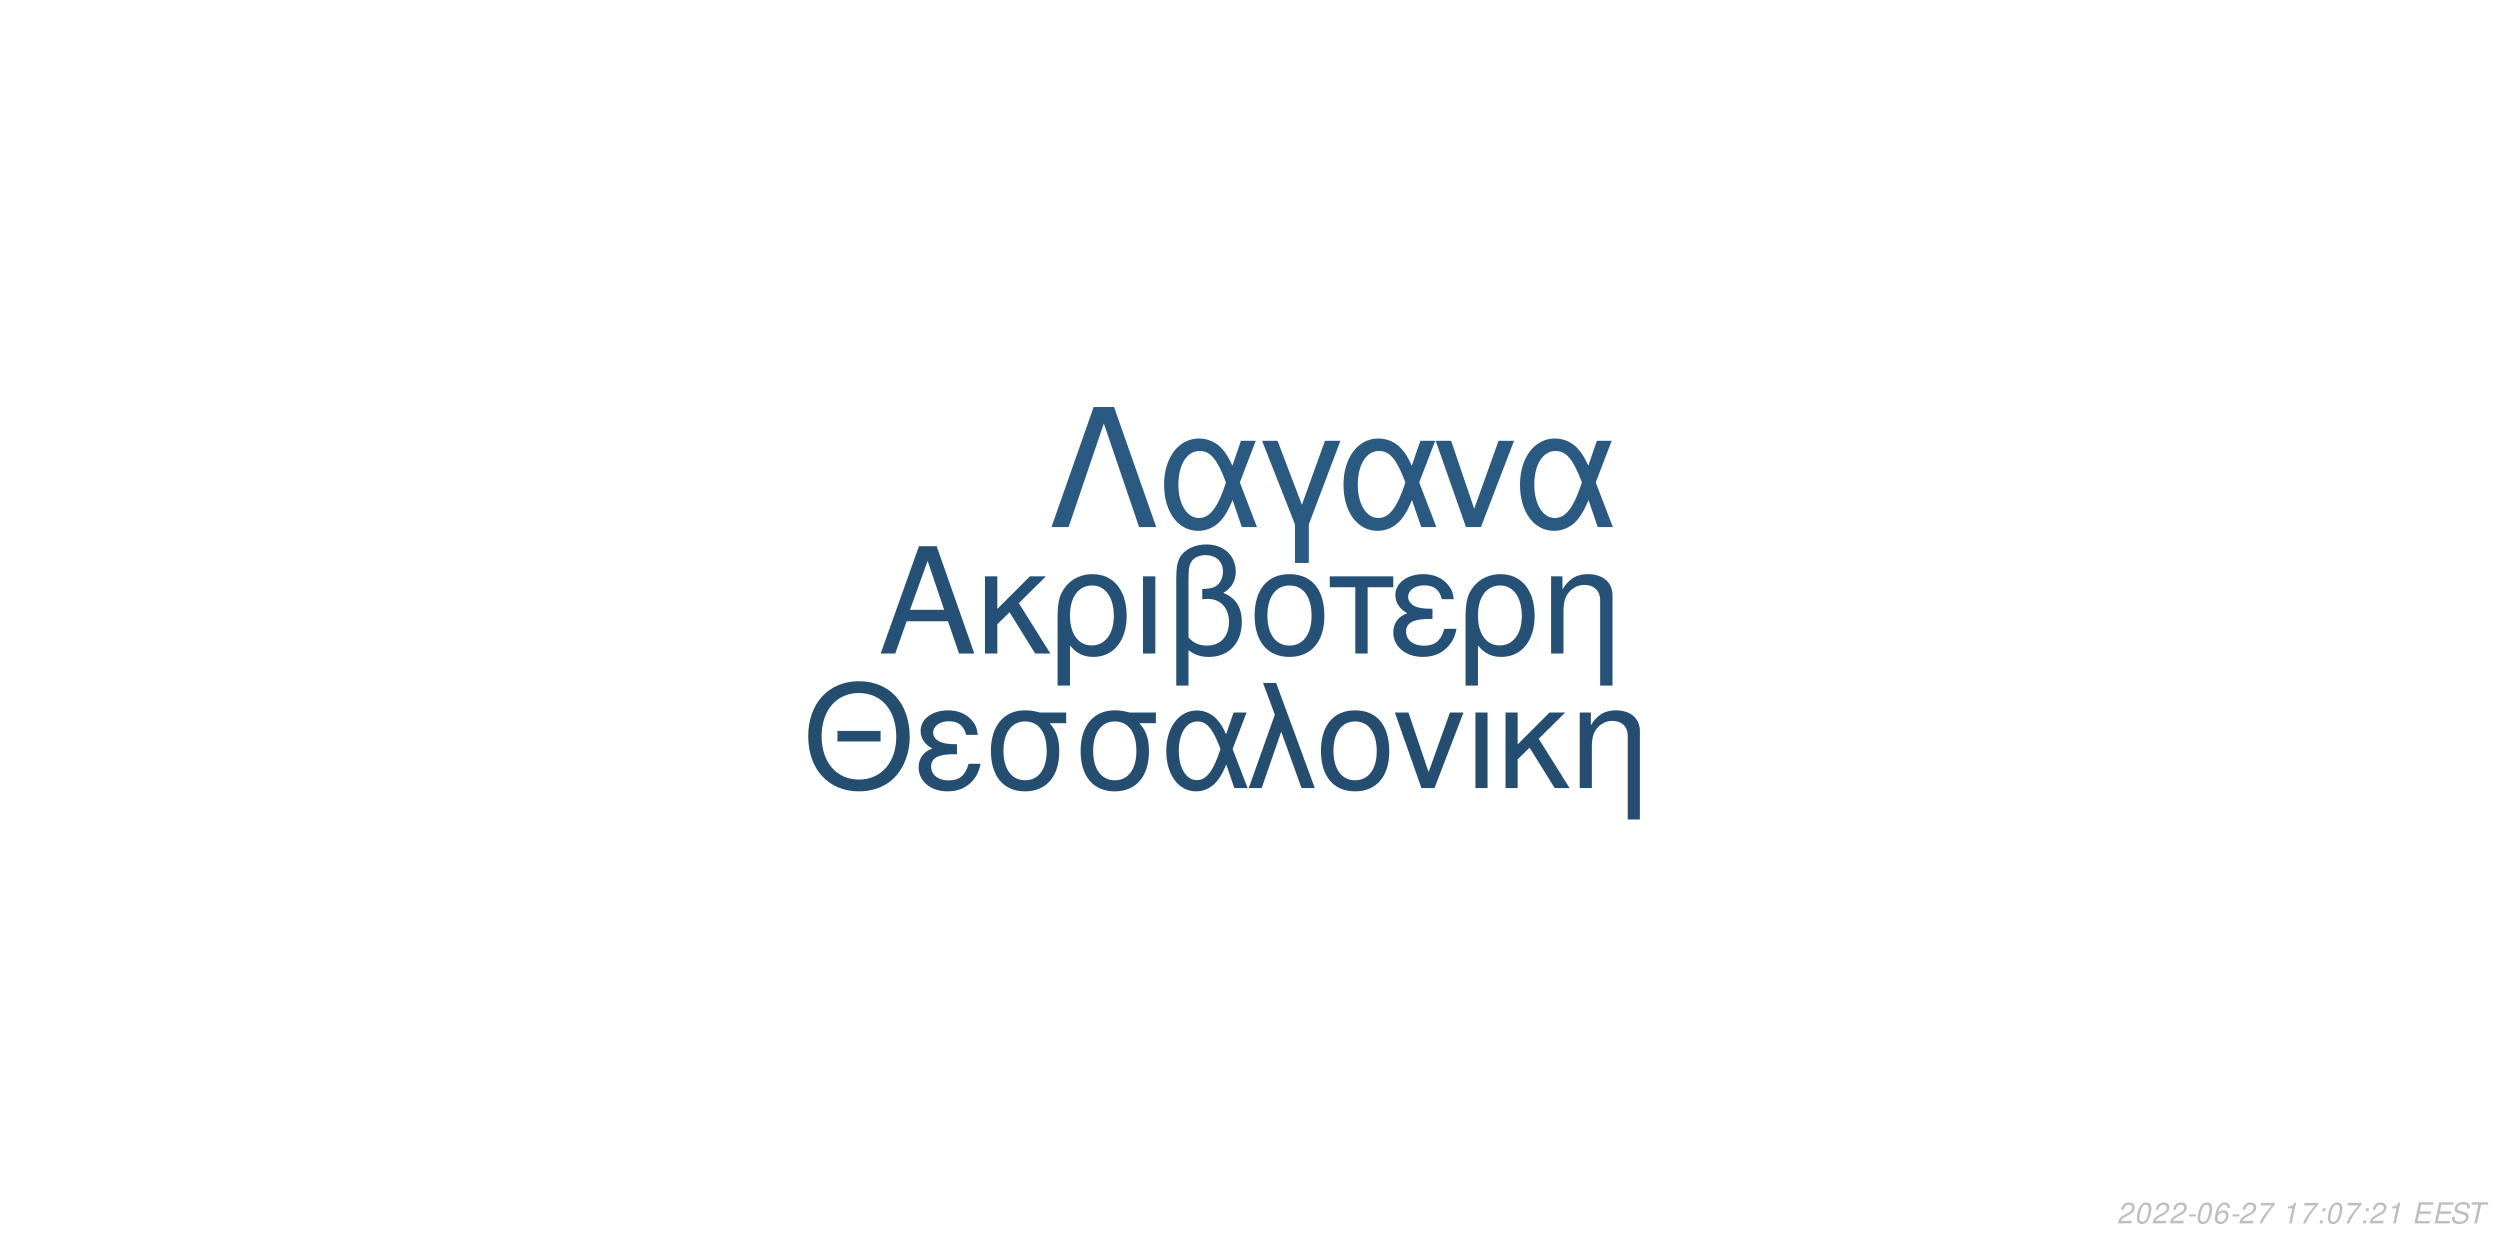
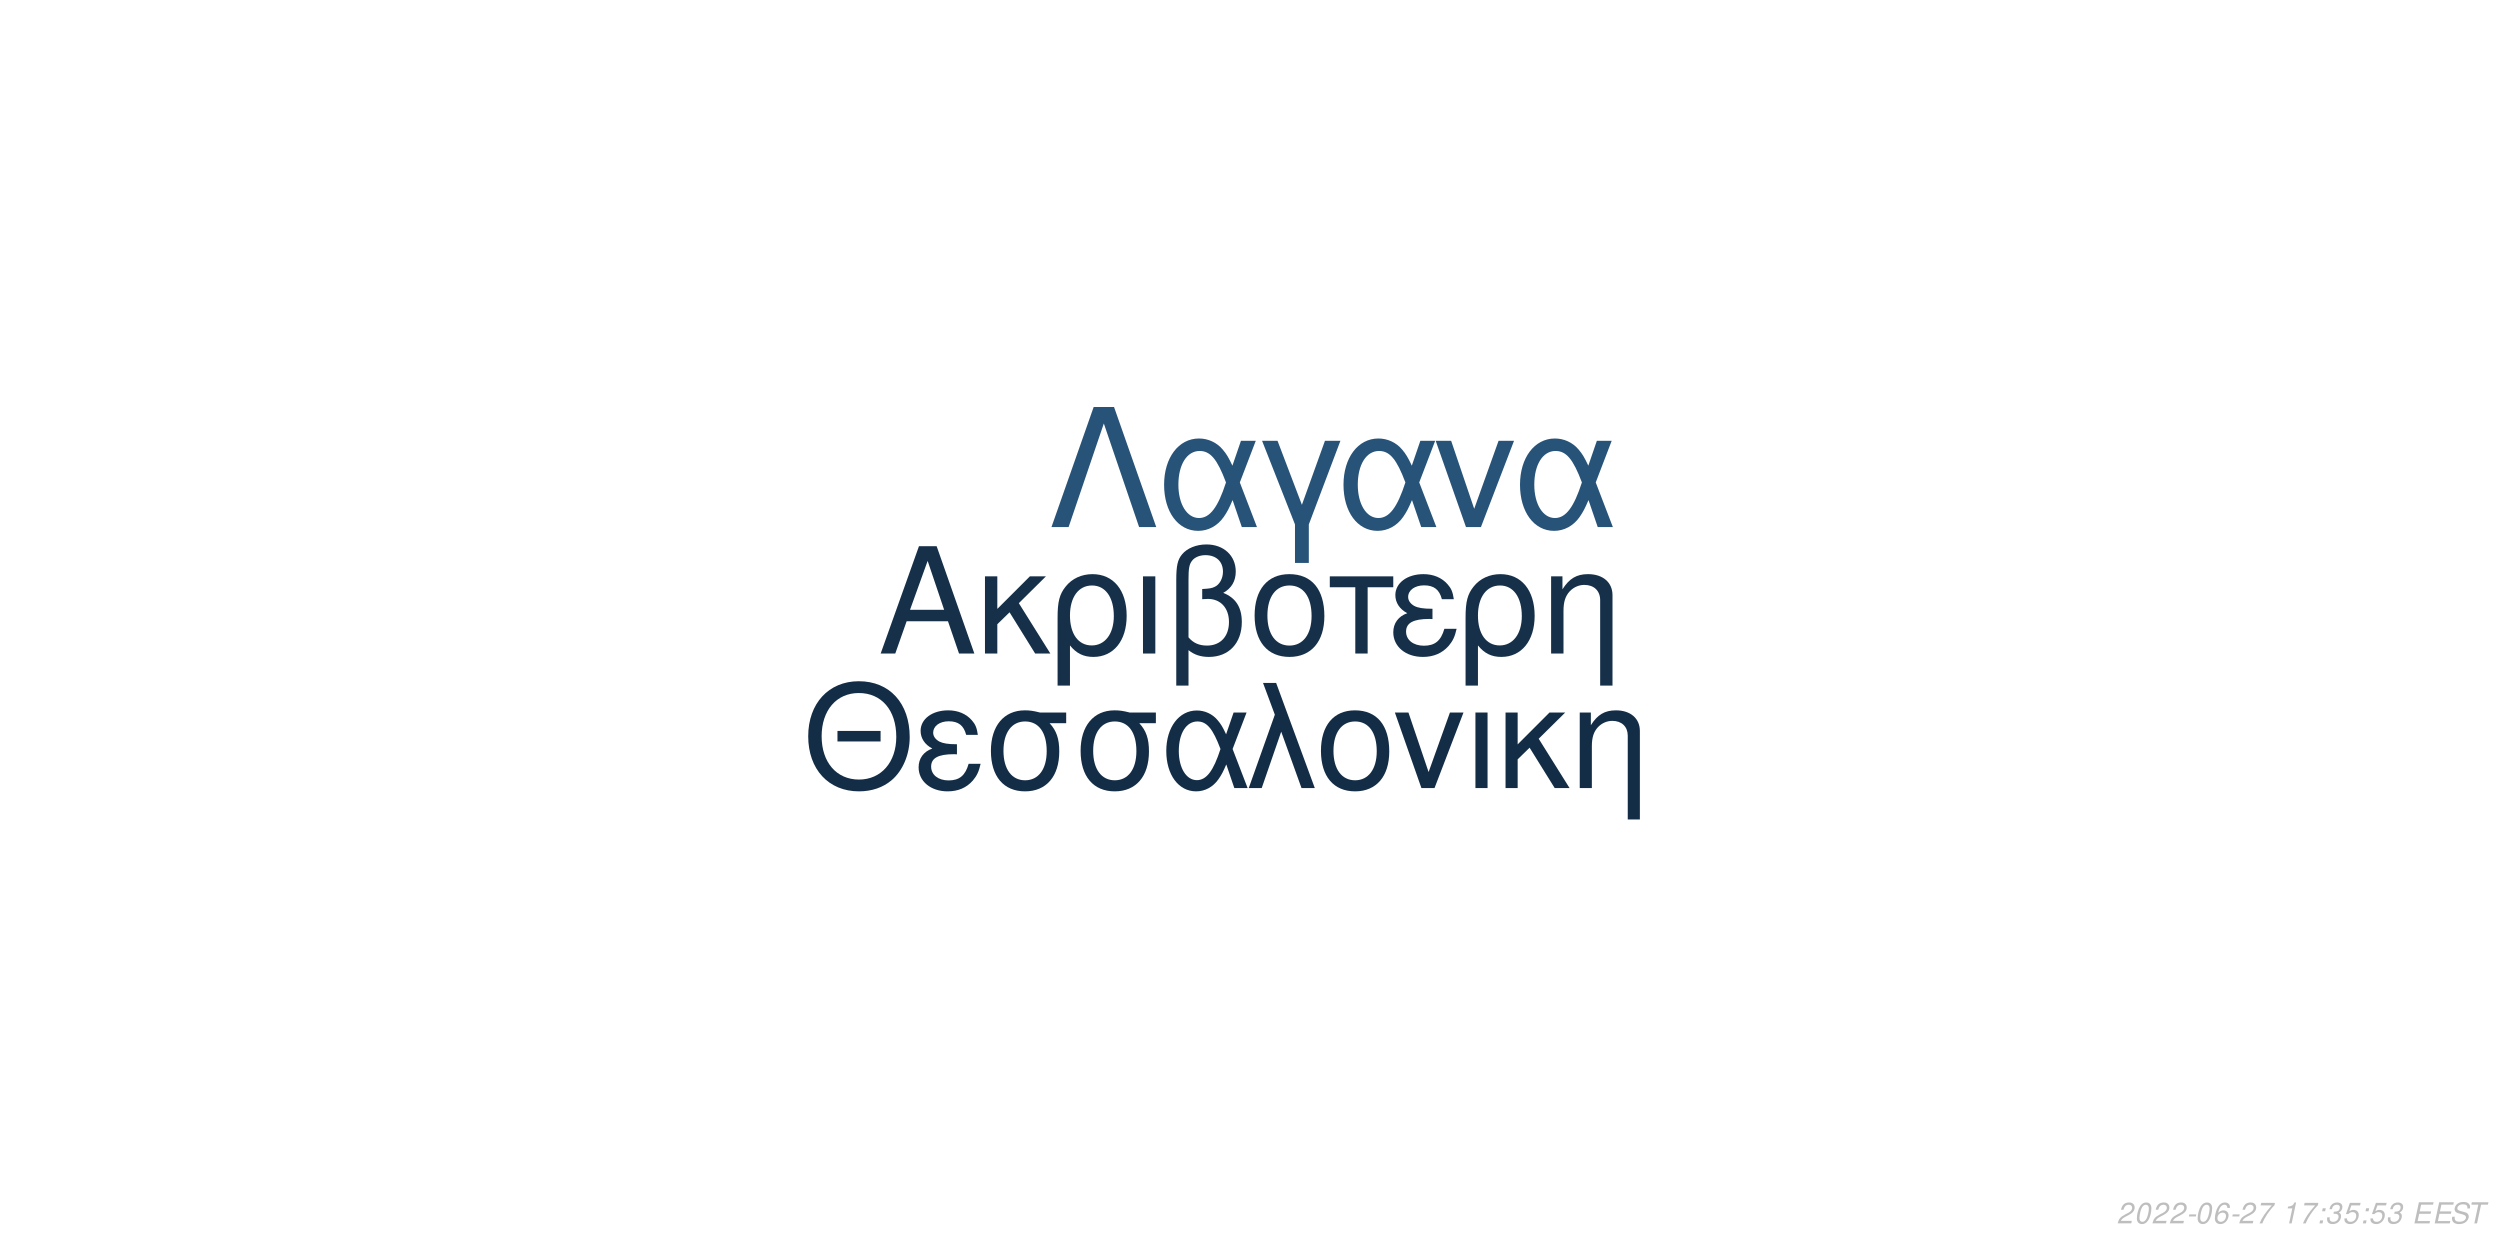
<svg xmlns="http://www.w3.org/2000/svg" xmlns:xlink="http://www.w3.org/1999/xlink" width="864pt" height="432pt" viewBox="0 0 864 432" version="1.1">
  <defs>
    <g>
      <symbol overflow="visible" id="glyph0-0">
        <path style="stroke:none;" d="" />
      </symbol>
      <symbol overflow="visible" id="glyph0-1">
        <path style="stroke:none;" d="M 24.125 -11.141 L 27.938 0 L 33.234 0 L 20.203 -37.094 L 14.094 -37.094 L 0.859 0 L 5.906 0 L 9.828 -11.141 Z M 22.797 -15.109 L 11 -15.109 L 17.094 -32.016 Z M 22.797 -15.109 " />
      </symbol>
      <symbol overflow="visible" id="glyph0-2">
        <path style="stroke:none;" d="M 7.172 -15.422 L 7.172 -26.672 L 2.906 -26.672 L 2.906 0 L 7.172 0 L 7.172 -10.125 L 11.406 -14.25 L 20.25 0 L 25.5 0 L 14.609 -17.406 L 23.969 -26.672 L 18.422 -26.672 Z M 7.172 -15.422 " />
      </symbol>
      <symbol overflow="visible" id="glyph0-3">
        <path style="stroke:none;" d="M 3 11.094 L 7.281 11.094 L 7.281 -2.797 C 9.516 -0.047 11.953 1.172 15.375 1.172 C 22.344 1.172 26.875 -4.422 26.875 -13.031 C 26.875 -21.891 22.297 -27.438 15.062 -27.438 C 11.297 -27.438 7.984 -25.906 5.797 -23.156 C 3.672 -20.516 3 -17.969 3 -12.359 Z M 14.906 -23.516 C 19.547 -23.516 22.438 -19.438 22.438 -12.922 C 22.438 -6.812 19.391 -2.797 14.812 -2.797 C 10.172 -2.797 7.281 -6.766 7.281 -13.125 C 7.281 -19.484 10.234 -23.516 14.906 -23.516 Z M 14.906 -23.516 " />
      </symbol>
      <symbol overflow="visible" id="glyph0-4">
        <path style="stroke:none;" d="M 3.516 0 L 7.781 0 L 7.781 -26.672 L 3.516 -26.672 Z M 3.516 0 " />
      </symbol>
      <symbol overflow="visible" id="glyph0-5">
        <path style="stroke:none;" d="M 4.016 11.094 L 8.25 11.094 L 8.25 -1.172 C 10.172 0.406 12.422 1.172 15.312 1.172 C 22.188 1.172 26.672 -3.609 26.672 -10.891 C 26.672 -15.984 24.578 -19.234 20.25 -20.969 C 23.109 -22.547 24.578 -25.031 24.578 -28.344 C 24.578 -33.844 20.406 -37.703 14.453 -37.703 C 10.938 -37.703 7.734 -36.391 6 -34.25 C 4.484 -32.422 4.016 -30.328 4.016 -25.391 Z M 8.25 -25.656 C 8.25 -29.359 8.5 -30.844 9.469 -32.062 C 10.375 -33.281 12.156 -34 14.094 -34 C 17.812 -34 20.156 -31.812 20.156 -28.297 C 20.156 -25.953 18.984 -23.812 17.297 -23.047 C 16.281 -22.547 15.469 -22.438 12.984 -22.297 L 12.984 -18.781 C 13.734 -18.828 14.344 -18.875 14.969 -18.875 C 19.344 -18.875 22.234 -15.719 22.234 -10.891 C 22.234 -5.906 19.281 -2.75 14.656 -2.75 C 11.953 -2.75 9.922 -3.609 8.25 -5.594 Z M 8.25 -25.656 " />
      </symbol>
      <symbol overflow="visible" id="glyph0-6">
        <path style="stroke:none;" d="M 14.094 -27.438 C 6.562 -27.438 2.094 -22.094 2.094 -13.125 C 2.094 -4.125 6.562 1.172 14.141 1.172 C 21.672 1.172 26.203 -4.172 26.203 -12.922 C 26.203 -22.188 21.828 -27.438 14.094 -27.438 Z M 14.141 -23.516 C 18.938 -23.516 21.781 -19.594 21.781 -12.984 C 21.781 -6.672 18.828 -2.75 14.141 -2.75 C 9.422 -2.75 6.516 -6.672 6.516 -13.125 C 6.516 -19.594 9.422 -23.516 14.141 -23.516 Z M 14.141 -23.516 " />
      </symbol>
      <symbol overflow="visible" id="glyph0-7">
        <path style="stroke:none;" d="M 7.891 0 L 12.156 0 L 12.156 -22.906 L 21.016 -22.906 L 21.016 -26.672 L -0.922 -26.672 L -0.922 -22.906 L 7.891 -22.906 Z M 7.891 0 " />
      </symbol>
      <symbol overflow="visible" id="glyph0-8">
        <path style="stroke:none;" d="M 14.562 -15.469 C 11.344 -15.469 9.562 -15.781 8.297 -16.438 C 6.922 -17.203 6.156 -18.328 6.156 -19.547 C 6.156 -21.891 8.453 -23.562 11.656 -23.562 C 15.062 -23.562 16.953 -22.094 17.812 -18.781 L 21.938 -18.781 C 21.578 -21.266 21.062 -22.5 19.797 -23.922 C 17.812 -26.203 14.906 -27.438 11.453 -27.438 C 5.797 -27.438 1.734 -24.375 1.734 -20.203 C 1.734 -17.609 3.156 -15.375 5.859 -13.938 C 2.797 -12.875 1.016 -10.484 1.016 -7.328 C 1.016 -2.391 5.297 1.172 11.25 1.172 C 14.969 1.172 17.906 -0.109 20.156 -2.641 C 21.578 -4.328 22.297 -5.797 22.906 -8.547 L 18.672 -8.547 C 17.5 -4.422 15.422 -2.703 11.609 -2.703 C 7.938 -2.703 5.438 -4.688 5.438 -7.578 C 5.438 -10.578 7.938 -11.953 13.484 -11.953 C 13.641 -11.953 14.094 -11.953 14.562 -11.906 Z M 14.562 -15.469 " />
      </symbol>
      <symbol overflow="visible" id="glyph0-9">
        <path style="stroke:none;" d="M 3.562 -26.672 L 3.562 0 L 7.844 0 L 7.844 -14.703 C 7.844 -17.906 8.5 -19.891 10.031 -21.531 C 11.406 -22.953 13.188 -23.719 15.062 -23.719 C 18.375 -23.719 20.516 -21.672 20.516 -18.469 L 20.516 11.094 L 24.781 11.094 L 24.781 -20.156 C 24.781 -24.578 21.469 -27.438 16.328 -27.438 C 12.359 -27.438 9.828 -25.906 7.484 -22.188 L 7.484 -26.672 Z M 3.562 -26.672 " />
      </symbol>
      <symbol overflow="visible" id="glyph1-0">
        <path style="stroke:none;" d="" />
      </symbol>
      <symbol overflow="visible" id="glyph1-1">
        <path style="stroke:none;" d="M 26.859 -19.734 L 11.953 -19.734 L 11.953 -16.094 L 26.859 -16.094 Z M 19.328 -36.922 C 8.922 -36.922 1.844 -29.25 1.844 -17.891 C 1.844 -6.484 8.875 1.141 19.391 1.141 C 23.812 1.141 27.703 -0.203 30.641 -2.688 C 34.578 -6.031 36.922 -11.656 36.922 -17.594 C 36.922 -29.297 30 -36.922 19.328 -36.922 Z M 19.328 -32.844 C 27.203 -32.844 32.281 -26.906 32.281 -17.688 C 32.281 -8.922 27.062 -2.938 19.391 -2.938 C 11.609 -2.938 6.484 -8.922 6.484 -17.891 C 6.484 -26.859 11.609 -32.844 19.328 -32.844 Z M 19.328 -32.844 " />
      </symbol>
      <symbol overflow="visible" id="glyph1-2">
        <path style="stroke:none;" d="M 14.25 -15.141 C 11.109 -15.141 9.375 -15.453 8.125 -16.094 C 6.781 -16.844 6.031 -17.938 6.031 -19.141 C 6.031 -21.422 8.266 -23.078 11.406 -23.078 C 14.75 -23.078 16.594 -21.625 17.438 -18.391 L 21.469 -18.391 C 21.125 -20.828 20.625 -22.031 19.391 -23.422 C 17.438 -25.656 14.594 -26.859 11.219 -26.859 C 5.688 -26.859 1.688 -23.875 1.688 -19.781 C 1.688 -17.234 3.094 -15.047 5.734 -13.656 C 2.734 -12.609 1 -10.266 1 -7.172 C 1 -2.344 5.188 1.141 11.016 1.141 C 14.656 1.141 17.547 -0.094 19.734 -2.594 C 21.125 -4.234 21.828 -5.688 22.422 -8.375 L 18.281 -8.375 C 17.141 -4.328 15.094 -2.641 11.359 -2.641 C 7.766 -2.641 5.328 -4.578 5.328 -7.422 C 5.328 -10.359 7.766 -11.703 13.203 -11.703 C 13.359 -11.703 13.797 -11.703 14.25 -11.656 Z M 14.25 -15.141 " />
      </symbol>
      <symbol overflow="visible" id="glyph1-3">
        <path style="stroke:none;" d="M 29 -26.109 L 19.938 -26.109 C 17.594 -26.703 16.438 -26.859 14.703 -26.859 C 7.469 -26.859 2.984 -21.469 2.984 -12.859 C 2.984 -4.031 7.375 1.141 14.797 1.141 C 22.172 1.141 26.609 -4.078 26.609 -12.656 C 26.609 -17.047 25.656 -19.828 23.266 -22.422 L 29 -22.422 Z M 14.797 -23.016 C 19.531 -23.016 22.266 -19.234 22.266 -12.75 C 22.266 -6.531 19.438 -2.688 14.797 -2.688 C 10.172 -2.688 7.328 -6.531 7.328 -12.859 C 7.328 -19.188 10.172 -23.016 14.797 -23.016 Z M 14.797 -23.016 " />
      </symbol>
      <symbol overflow="visible" id="glyph1-4">
        <path style="stroke:none;" d="M 29.344 -26.109 L 24.859 -26.109 L 22.266 -18.578 C 21.125 -21.031 20.484 -22.125 19.328 -23.469 C 17.547 -25.609 14.906 -26.812 12.156 -26.812 C 5.984 -26.812 1.594 -20.984 1.594 -12.812 C 1.594 -4.578 5.828 1.141 11.906 1.141 C 14.953 1.141 17.734 -0.344 19.625 -3.047 C 20.672 -4.531 21.281 -5.688 22.328 -8.172 L 25.109 0 L 29.703 0 L 24.516 -13.5 Z M 20.328 -13.5 C 17.891 -5.922 15.453 -2.734 12.156 -2.734 C 8.516 -2.734 5.922 -6.922 5.922 -12.812 C 5.922 -18.938 8.516 -23.016 12.359 -23.016 C 15.594 -23.016 17.688 -20.531 20.328 -13.5 Z M 20.328 -13.5 " />
      </symbol>
      <symbol overflow="visible" id="glyph1-5">
        <path style="stroke:none;" d="M 1.094 0 L 5.578 0 L 12.312 -19.484 L 19.328 0 L 23.922 0 L 10.562 -36.328 L 6.031 -36.328 L 10.109 -25.359 Z M 1.094 0 " />
      </symbol>
      <symbol overflow="visible" id="glyph1-6">
        <path style="stroke:none;" d="M 13.797 -26.859 C 6.422 -26.859 2.047 -21.625 2.047 -12.859 C 2.047 -4.031 6.422 1.141 13.859 1.141 C 21.234 1.141 25.656 -4.078 25.656 -12.656 C 25.656 -21.719 21.375 -26.859 13.797 -26.859 Z M 13.859 -23.016 C 18.531 -23.016 21.328 -19.188 21.328 -12.703 C 21.328 -6.531 18.438 -2.688 13.859 -2.688 C 9.219 -2.688 6.375 -6.531 6.375 -12.859 C 6.375 -19.188 9.219 -23.016 13.859 -23.016 Z M 13.859 -23.016 " />
      </symbol>
      <symbol overflow="visible" id="glyph1-7">
        <path style="stroke:none;" d="M 14.297 0 L 24.312 -26.109 L 19.625 -26.109 L 12.25 -5.531 L 5.281 -26.109 L 0.594 -26.109 L 9.766 0 Z M 14.297 0 " />
      </symbol>
      <symbol overflow="visible" id="glyph1-8">
        <path style="stroke:none;" d="M 3.438 0 L 7.625 0 L 7.625 -26.109 L 3.438 -26.109 Z M 3.438 0 " />
      </symbol>
      <symbol overflow="visible" id="glyph1-9">
        <path style="stroke:none;" d="M 7.031 -15.094 L 7.031 -26.109 L 2.844 -26.109 L 2.844 0 L 7.031 0 L 7.031 -9.922 L 11.156 -13.953 L 19.828 0 L 24.969 0 L 14.297 -17.047 L 23.469 -26.109 L 18.031 -26.109 Z M 7.031 -15.094 " />
      </symbol>
      <symbol overflow="visible" id="glyph1-10">
        <path style="stroke:none;" d="M 3.484 -26.109 L 3.484 0 L 7.672 0 L 7.672 -14.406 C 7.672 -17.547 8.328 -19.484 9.812 -21.078 C 11.156 -22.469 12.906 -23.219 14.75 -23.219 C 17.984 -23.219 20.078 -21.234 20.078 -18.094 L 20.078 10.859 L 24.266 10.859 L 24.266 -19.734 C 24.266 -24.062 21.031 -26.859 16 -26.859 C 12.109 -26.859 9.609 -25.359 7.328 -21.719 L 7.328 -26.109 Z M 3.484 -26.109 " />
      </symbol>
      <symbol overflow="visible" id="glyph2-0">
        <path style="stroke:none;" d="" />
      </symbol>
      <symbol overflow="visible" id="glyph2-1">
        <path style="stroke:none;" d="M 22.531 -41.484 L 15.484 -41.484 L 0.906 0 L 6.828 0 L 19 -35.797 L 31.188 0 L 37.109 0 Z M 22.531 -41.484 " />
      </symbol>
      <symbol overflow="visible" id="glyph2-2">
        <path style="stroke:none;" d="M 33.516 -29.812 L 28.391 -29.812 L 25.438 -21.219 C 24.125 -24.016 23.391 -25.266 22.078 -26.797 C 20.031 -29.25 17.016 -30.609 13.891 -30.609 C 6.828 -30.609 1.828 -23.953 1.828 -14.625 C 1.828 -5.234 6.656 1.312 13.594 1.312 C 17.078 1.312 20.266 -0.391 22.422 -3.469 C 23.609 -5.172 24.297 -6.484 25.5 -9.328 L 28.688 0 L 33.922 0 L 28 -15.422 Z M 23.219 -15.422 C 20.422 -6.766 17.641 -3.125 13.891 -3.125 C 9.734 -3.125 6.766 -7.906 6.766 -14.625 C 6.766 -21.625 9.734 -26.297 14.109 -26.297 C 17.812 -26.297 20.203 -23.453 23.219 -15.422 Z M 23.219 -15.422 " />
      </symbol>
      <symbol overflow="visible" id="glyph2-3">
        <path style="stroke:none;" d="M 12.062 12.406 L 16.844 12.406 L 16.844 -0.906 L 27.766 -29.812 L 22.422 -29.812 L 14.453 -7.688 L 6.031 -29.812 L 0.688 -29.812 L 12.062 -0.906 Z M 12.062 12.406 " />
      </symbol>
      <symbol overflow="visible" id="glyph2-4">
        <path style="stroke:none;" d="M 16.328 0 L 27.766 -29.812 L 22.422 -29.812 L 14 -6.312 L 6.031 -29.812 L 0.688 -29.812 L 11.156 0 Z M 16.328 0 " />
      </symbol>
      <symbol overflow="visible" id="glyph3-0">
        <path style="stroke:none;" d="" />
      </symbol>
      <symbol overflow="visible" id="glyph3-1">
        <path style="stroke:none;" d="M 5.234 -0.875 L 1.469 -0.875 C 1.641 -1.375 2.203 -1.891 3.109 -2.344 L 4.234 -2.938 C 5.562 -3.625 6.219 -4.469 6.219 -5.484 C 6.219 -5.938 6.062 -6.359 5.797 -6.656 C 5.469 -7.047 4.984 -7.234 4.312 -7.234 C 2.766 -7.234 1.891 -6.453 1.484 -4.734 L 2.375 -4.734 C 2.484 -5.188 2.609 -5.484 2.797 -5.75 C 3.094 -6.203 3.609 -6.453 4.188 -6.453 C 4.891 -6.453 5.344 -6.031 5.344 -5.375 C 5.344 -4.703 4.859 -4.094 4.016 -3.656 L 2.984 -3.125 C 1.234 -2.188 0.797 -1.656 0.344 -0.016 L 5.047 -0.016 Z M 5.234 -0.875 " />
      </symbol>
      <symbol overflow="visible" id="glyph3-2">
        <path style="stroke:none;" d="M 4.203 -7.234 C 3.375 -7.234 2.688 -6.812 2.125 -5.984 C 1.484 -5.047 0.984 -3.188 0.984 -1.734 C 0.984 -1.109 1.172 -0.562 1.484 -0.266 C 1.797 0.047 2.281 0.234 2.766 0.234 C 3.625 0.234 4.281 -0.156 4.859 -1.016 C 5.516 -1.953 6 -3.797 6 -5.266 C 6 -6.5 5.328 -7.234 4.203 -7.234 Z M 4.094 -6.453 C 4.734 -6.453 5.125 -5.984 5.125 -5.156 C 5.125 -4.203 4.781 -2.625 4.406 -1.812 C 3.984 -0.938 3.516 -0.547 2.875 -0.547 C 2.25 -0.547 1.875 -1.031 1.875 -1.828 C 1.875 -2.797 2.203 -4.344 2.594 -5.203 C 2.984 -6.047 3.453 -6.453 4.094 -6.453 Z M 4.094 -6.453 " />
      </symbol>
      <symbol overflow="visible" id="glyph3-3">
        <path style="stroke:none;" d="M 3.516 -3.125 L 1.125 -3.125 L 0.969 -2.406 L 3.359 -2.406 Z M 3.516 -3.125 " />
      </symbol>
      <symbol overflow="visible" id="glyph3-4">
        <path style="stroke:none;" d="M 6.125 -5.344 L 6.141 -5.625 C 6.141 -6.609 5.453 -7.234 4.391 -7.234 C 3.438 -7.234 2.641 -6.719 2.016 -5.703 C 1.422 -4.781 0.938 -2.953 0.938 -1.688 C 0.938 -0.516 1.688 0.234 2.859 0.234 C 3.703 0.234 4.438 -0.156 5 -0.875 C 5.406 -1.422 5.672 -2.156 5.672 -2.766 C 5.672 -3.812 4.969 -4.5 3.906 -4.5 C 3.234 -4.5 2.672 -4.234 2.094 -3.625 C 2.406 -5.375 3.234 -6.453 4.25 -6.453 C 4.703 -6.453 5.062 -6.234 5.172 -5.844 C 5.203 -5.719 5.234 -5.578 5.25 -5.344 Z M 3.656 -3.734 C 4.344 -3.734 4.797 -3.281 4.797 -2.625 C 4.797 -1.469 3.984 -0.547 2.984 -0.547 C 2.297 -0.547 1.812 -1.047 1.812 -1.766 C 1.812 -2.859 2.625 -3.734 3.656 -3.734 Z M 3.656 -3.734 " />
      </symbol>
      <symbol overflow="visible" id="glyph3-5">
        <path style="stroke:none;" d="M 6.703 -7.094 L 1.953 -7.094 L 1.766 -6.219 L 5.594 -6.219 C 3.344 -3.688 2.266 -2.109 1.375 0 L 2.344 0 C 3.031 -1.906 4.828 -4.594 6.547 -6.281 Z M 6.703 -7.094 " />
      </symbol>
      <symbol overflow="visible" id="glyph3-6">
        <path style="stroke:none;" d="" />
      </symbol>
      <symbol overflow="visible" id="glyph3-7">
        <path style="stroke:none;" d="M 3.703 -5.188 L 2.594 0 L 3.469 0 L 5.016 -7.234 L 4.438 -7.234 C 3.906 -6.156 3.688 -6.016 2.234 -5.812 L 2.109 -5.188 Z M 3.703 -5.188 " />
      </symbol>
      <symbol overflow="visible" id="glyph3-8">
        <path style="stroke:none;" d="M 2.359 -1.031 L 1.312 -1.031 L 1.094 0 L 2.141 0 Z M 3.266 -5.234 L 2.219 -5.234 L 2 -4.203 L 3.047 -4.203 Z M 3.266 -5.234 " />
      </symbol>
      <symbol overflow="visible" id="glyph3-9">
+         <path style="stroke:none;" d="M 2.922 -3.312 C 3.125 -3.344 3.234 -3.344 3.375 -3.344 C 4.203 -3.344 4.688 -3 4.688 -2.406 C 4.688 -1.312 3.906 -0.547 2.781 -0.547 C 2.047 -0.547 1.594 -0.938 1.594 -1.562 C 1.594 -1.719 1.609 -1.844 1.656 -2.094 L 0.766 -2.094 C 0.734 -1.797 0.719 -1.641 0.719 -1.469 C 0.719 -0.375 1.406 0.234 2.641 0.234 C 3.547 0.234 4.297 -0.078 4.812 -0.656 C 5.266 -1.156 5.562 -1.875 5.562 -2.547 C 5.562 -3.125 5.344 -3.453 4.797 -3.734 C 5.641 -4.234 6.016 -4.844 6.016 -5.734 C 6.016 -6.656 5.312 -7.234 4.203 -7.234 C 3.375 -7.234 2.672 -6.938 2.188 -6.375 C 1.891 -6.031 1.703 -5.641 1.516 -4.906 L 2.391 -4.906 C 2.5 -5.359 2.594 -5.594 2.734 -5.812 C 3.047 -6.234 3.516 -6.453 4.078 -6.453 C 4.734 -6.453 5.141 -6.125 5.141 -5.578 C 5.141 -5.188 5.016 -4.797 4.797 -4.547 C 4.516 -4.234 4 -4.062 3.266 -4.062 L 3.078 -4.062 Z M 2.922 -3.312 " />
+       </symbol>
+       <symbol overflow="visible" id="glyph3-10">
+         <path style="stroke:none;" d="M 6.297 -7.094 L 2.594 -7.094 L 1.234 -3.234 L 2.047 -3.234 C 2.656 -3.766 2.938 -3.906 3.531 -3.906 C 4.328 -3.906 4.797 -3.453 4.797 -2.688 C 4.797 -1.438 3.969 -0.547 2.828 -0.547 C 2.031 -0.547 1.609 -0.938 1.578 -1.734 L 0.703 -1.734 L 0.703 -1.516 C 0.703 -0.938 0.844 -0.547 1.188 -0.266 C 1.562 0.062 2.078 0.234 2.703 0.234 C 3.656 0.234 4.391 -0.156 4.984 -0.922 C 5.422 -1.5 5.672 -2.234 5.672 -2.953 C 5.672 -4 4.938 -4.672 3.812 -4.672 C 3.328 -4.672 2.906 -4.547 2.406 -4.234 L 3.109 -6.219 L 6.109 -6.219 Z M 6.297 -7.094 " />
+       </symbol>
+       <symbol overflow="visible" id="glyph3-11">
        <path style="stroke:none;" d="M 2.547 -3.312 L 6.5 -3.312 L 6.688 -4.141 L 2.719 -4.141 L 3.219 -6.469 L 7.344 -6.469 L 7.516 -7.297 L 2.453 -7.297 L 0.906 0 L 6.125 0 L 6.297 -0.812 L 2.016 -0.812 Z M 2.547 -3.312 " />
      </symbol>
-       <symbol overflow="visible" id="glyph3-10">
+       <symbol overflow="visible" id="glyph3-12">
        <path style="stroke:none;" d="M 7.062 -5.156 C 7.125 -5.438 7.141 -5.562 7.141 -5.703 C 7.141 -6.156 6.938 -6.594 6.594 -6.891 C 6.188 -7.25 5.656 -7.406 4.875 -7.406 C 3.844 -7.406 3.047 -7.125 2.5 -6.562 C 2.094 -6.141 1.781 -5.438 1.781 -4.922 C 1.781 -4.297 2.219 -3.766 2.891 -3.562 L 4.594 -3.094 C 5.406 -2.859 5.734 -2.578 5.734 -2.094 C 5.734 -1.781 5.547 -1.406 5.266 -1.141 C 4.844 -0.766 4.266 -0.578 3.453 -0.578 C 2.328 -0.578 1.812 -0.984 1.812 -1.906 C 1.812 -2.047 1.812 -2.125 1.844 -2.312 L 0.984 -2.312 C 0.906 -2.062 0.891 -1.906 0.891 -1.688 C 0.891 -0.484 1.797 0.234 3.297 0.234 C 4.359 0.234 5.234 -0.062 5.812 -0.609 C 6.344 -1.078 6.688 -1.797 6.688 -2.375 C 6.688 -2.641 6.609 -2.906 6.453 -3.156 C 6.234 -3.5 5.938 -3.703 5.469 -3.828 L 3.75 -4.312 C 2.984 -4.547 2.734 -4.734 2.734 -5.188 C 2.734 -5.547 2.875 -5.844 3.188 -6.109 C 3.547 -6.438 4.031 -6.594 4.703 -6.594 C 5.266 -6.594 5.688 -6.484 5.906 -6.297 C 6.094 -6.125 6.219 -5.797 6.219 -5.516 C 6.219 -5.422 6.203 -5.344 6.188 -5.156 Z M 7.062 -5.156 " />
      </symbol>
-       <symbol overflow="visible" id="glyph3-11">
+       <symbol overflow="visible" id="glyph3-13">
        <path style="stroke:none;" d="M 4.938 -6.469 L 7.312 -6.469 L 7.484 -7.297 L 1.75 -7.297 L 1.578 -6.469 L 3.984 -6.469 L 2.609 0 L 3.547 0 Z M 4.938 -6.469 " />
      </symbol>
    </g>
  </defs>
  <g id="surface1">
    <rect x="0" y="0" width="864" height="432" style="fill:rgb(100%,100%,100%);fill-opacity:1;stroke:none;" />
-     <g style="fill:rgb(14.902%,31.765%,46.275%);fill-opacity:1;">
+     <g style="fill:rgb(8.627%,18.824%,29.02%);fill-opacity:1;">
      <use xlink:href="#glyph0-1" x="303.5" y="225.861" />
      <use xlink:href="#glyph0-2" x="337.5" y="225.861" />
      <use xlink:href="#glyph0-3" x="362.5" y="225.861" />
      <use xlink:href="#glyph0-4" x="391.5" y="225.861" />
      <use xlink:href="#glyph0-5" x="402.5" y="225.861" />
      <use xlink:href="#glyph0-6" x="431.5" y="225.861" />
      <use xlink:href="#glyph0-7" x="460.5" y="225.861" />
      <use xlink:href="#glyph0-8" x="480.5" y="225.861" />
      <use xlink:href="#glyph0-3" x="503.5" y="225.861" />
      <use xlink:href="#glyph0-9" x="532.5" y="225.861" />
    </g>
-     <g style="fill:rgb(14.118%,30.196%,43.922%);fill-opacity:1;">
+     <g style="fill:rgb(7.843%,17.647%,27.451%);fill-opacity:1;">
      <use xlink:href="#glyph1-1" x="277.473" y="272.354" />
      <use xlink:href="#glyph1-2" x="316.473" y="272.354" />
      <use xlink:href="#glyph1-3" x="339.473" y="272.354" />
      <use xlink:href="#glyph1-3" x="370.473" y="272.354" />
      <use xlink:href="#glyph1-4" x="401.473" y="272.354" />
      <use xlink:href="#glyph1-5" x="430.473" y="272.354" />
      <use xlink:href="#glyph1-6" x="454.473" y="272.354" />
      <use xlink:href="#glyph1-7" x="481.473" y="272.354" />
      <use xlink:href="#glyph1-8" x="506.473" y="272.354" />
      <use xlink:href="#glyph1-9" x="517.473" y="272.354" />
      <use xlink:href="#glyph1-10" x="542.473" y="272.354" />
    </g>
-     <g style="fill:rgb(16.471%,34.902%,50.588%);fill-opacity:1;">
+     <g style="fill:rgb(15.294%,32.549%,47.451%);fill-opacity:1;">
      <use xlink:href="#glyph2-1" x="362.484" y="182.152" />
      <use xlink:href="#glyph2-2" x="400.484" y="182.152" />
      <use xlink:href="#glyph2-3" x="435.484" y="182.152" />
      <use xlink:href="#glyph2-2" x="462.484" y="182.152" />
      <use xlink:href="#glyph2-4" x="495.484" y="182.152" />
      <use xlink:href="#glyph2-2" x="523.484" y="182.152" />
    </g>
    <g style="fill:rgb(74.51%,74.51%,74.51%);fill-opacity:1;">
      <use xlink:href="#glyph3-1" x="731.52" y="422.81" />
      <use xlink:href="#glyph3-2" x="737.52" y="422.81" />
      <use xlink:href="#glyph3-1" x="743.52" y="422.81" />
      <use xlink:href="#glyph3-1" x="749.52" y="422.81" />
      <use xlink:href="#glyph3-3" x="755.52" y="422.81" />
      <use xlink:href="#glyph3-2" x="758.52" y="422.81" />
      <use xlink:href="#glyph3-4" x="764.52" y="422.81" />
      <use xlink:href="#glyph3-3" x="770.52" y="422.81" />
      <use xlink:href="#glyph3-1" x="773.52" y="422.81" />
      <use xlink:href="#glyph3-5" x="779.52" y="422.81" />
      <use xlink:href="#glyph3-6" x="785.52" y="422.81" />
      <use xlink:href="#glyph3-7" x="788.52" y="422.81" />
      <use xlink:href="#glyph3-5" x="794.52" y="422.81" />
      <use xlink:href="#glyph3-8" x="800.52" y="422.81" />
-       <use xlink:href="#glyph3-2" x="803.52" y="422.81" />
-       <use xlink:href="#glyph3-5" x="809.52" y="422.81" />
+       <use xlink:href="#glyph3-9" x="803.52" y="422.81" />
+       <use xlink:href="#glyph3-10" x="809.52" y="422.81" />
      <use xlink:href="#glyph3-8" x="815.52" y="422.81" />
-       <use xlink:href="#glyph3-1" x="818.52" y="422.81" />
-       <use xlink:href="#glyph3-7" x="824.52" y="422.81" />
+       <use xlink:href="#glyph3-10" x="818.52" y="422.81" />
+       <use xlink:href="#glyph3-9" x="824.52" y="422.81" />
      <use xlink:href="#glyph3-6" x="830.52" y="422.81" />
-       <use xlink:href="#glyph3-9" x="833.52" y="422.81" />
-       <use xlink:href="#glyph3-9" x="840.52" y="422.81" />
-       <use xlink:href="#glyph3-10" x="846.52" y="422.81" />
-       <use xlink:href="#glyph3-11" x="852.52" y="422.81" />
+       <use xlink:href="#glyph3-11" x="833.52" y="422.81" />
+       <use xlink:href="#glyph3-11" x="840.52" y="422.81" />
+       <use xlink:href="#glyph3-12" x="846.52" y="422.81" />
+       <use xlink:href="#glyph3-13" x="852.52" y="422.81" />
    </g>
  </g>
</svg>
